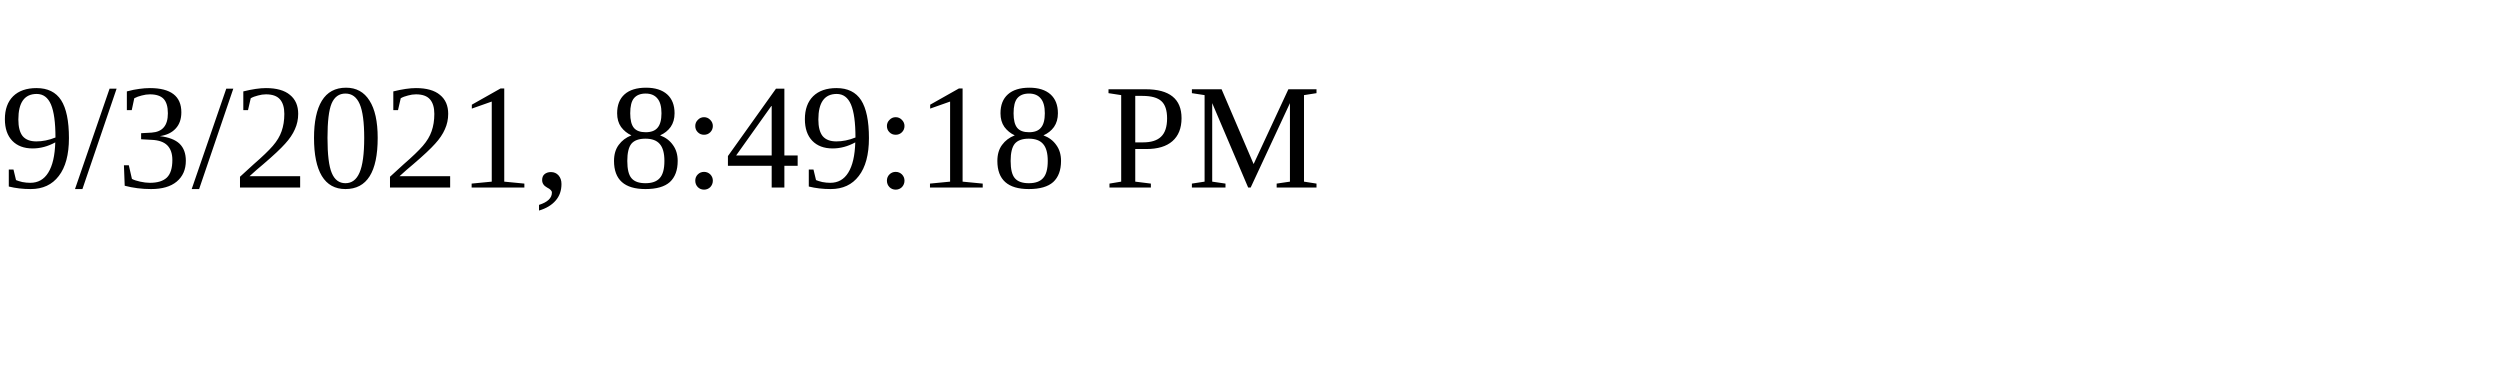
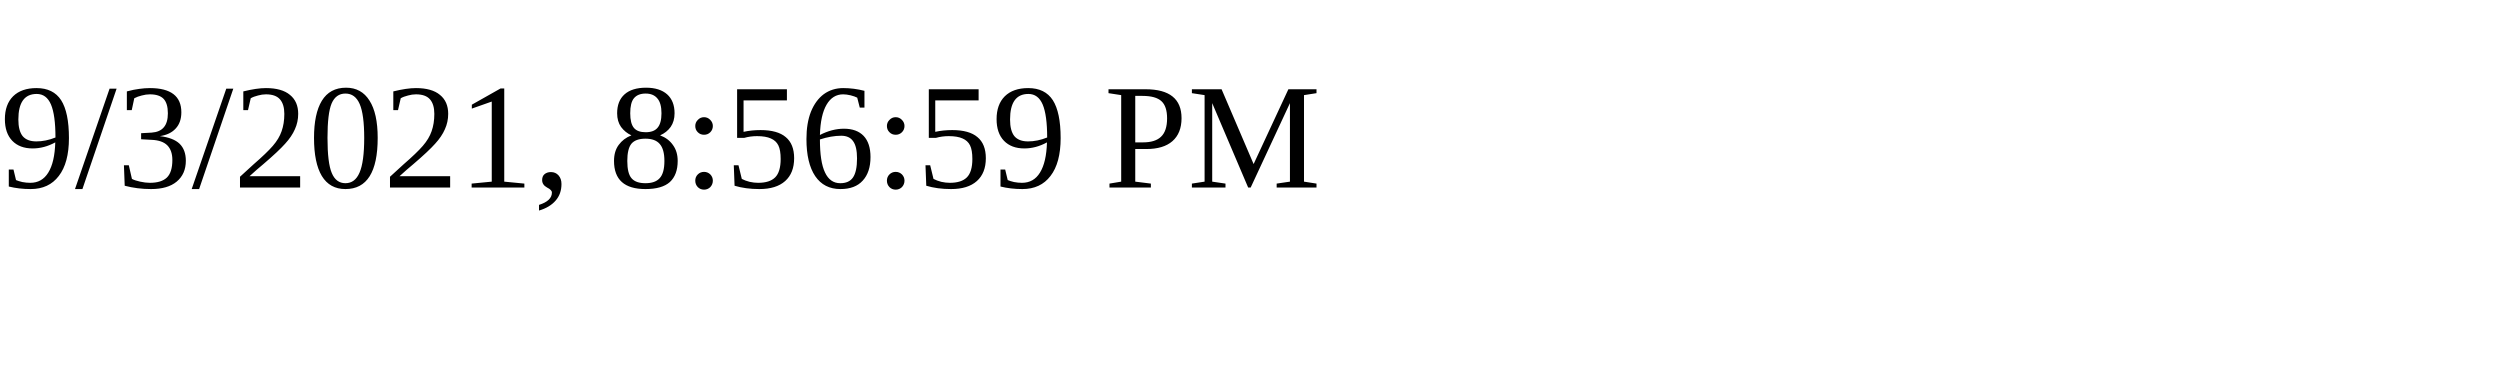
<svg xmlns="http://www.w3.org/2000/svg" height="30" width="200">
-   <text x="0" y="15">9/3/2021, 8:49:18 PM</text>
+   <text x="0" y="15">9/3/2021, 8:56:59 PM</text>
</svg>
